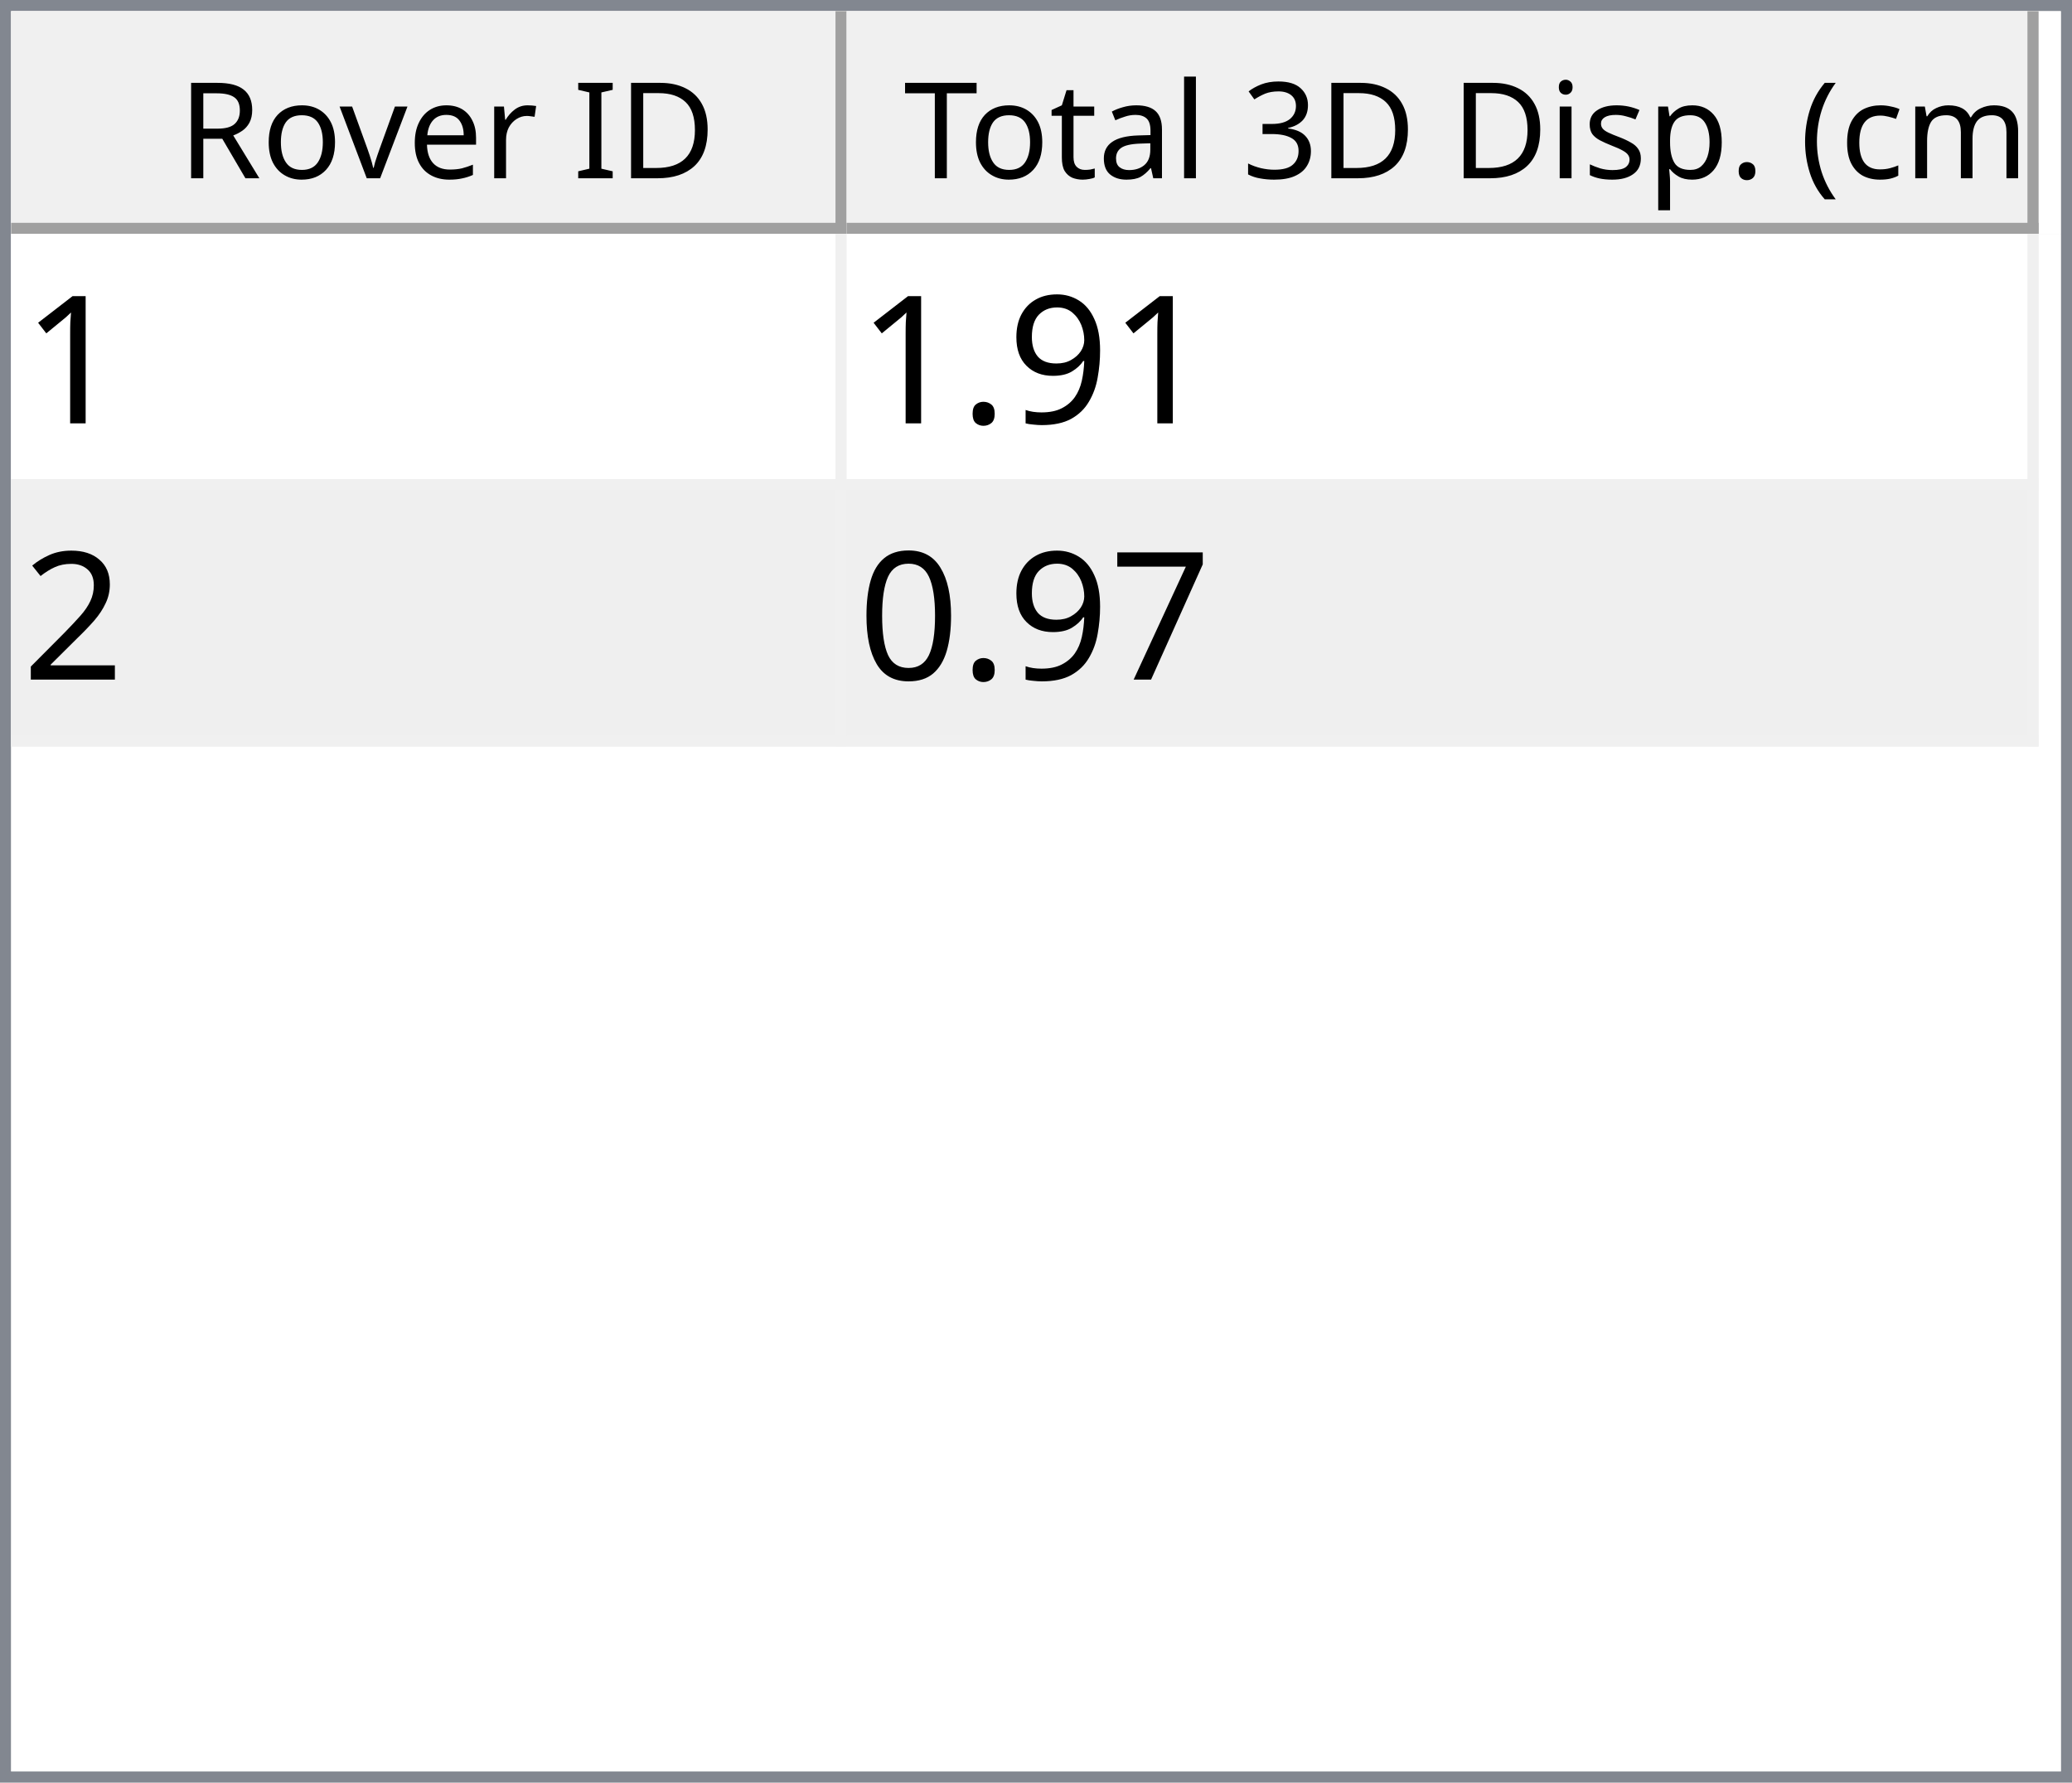
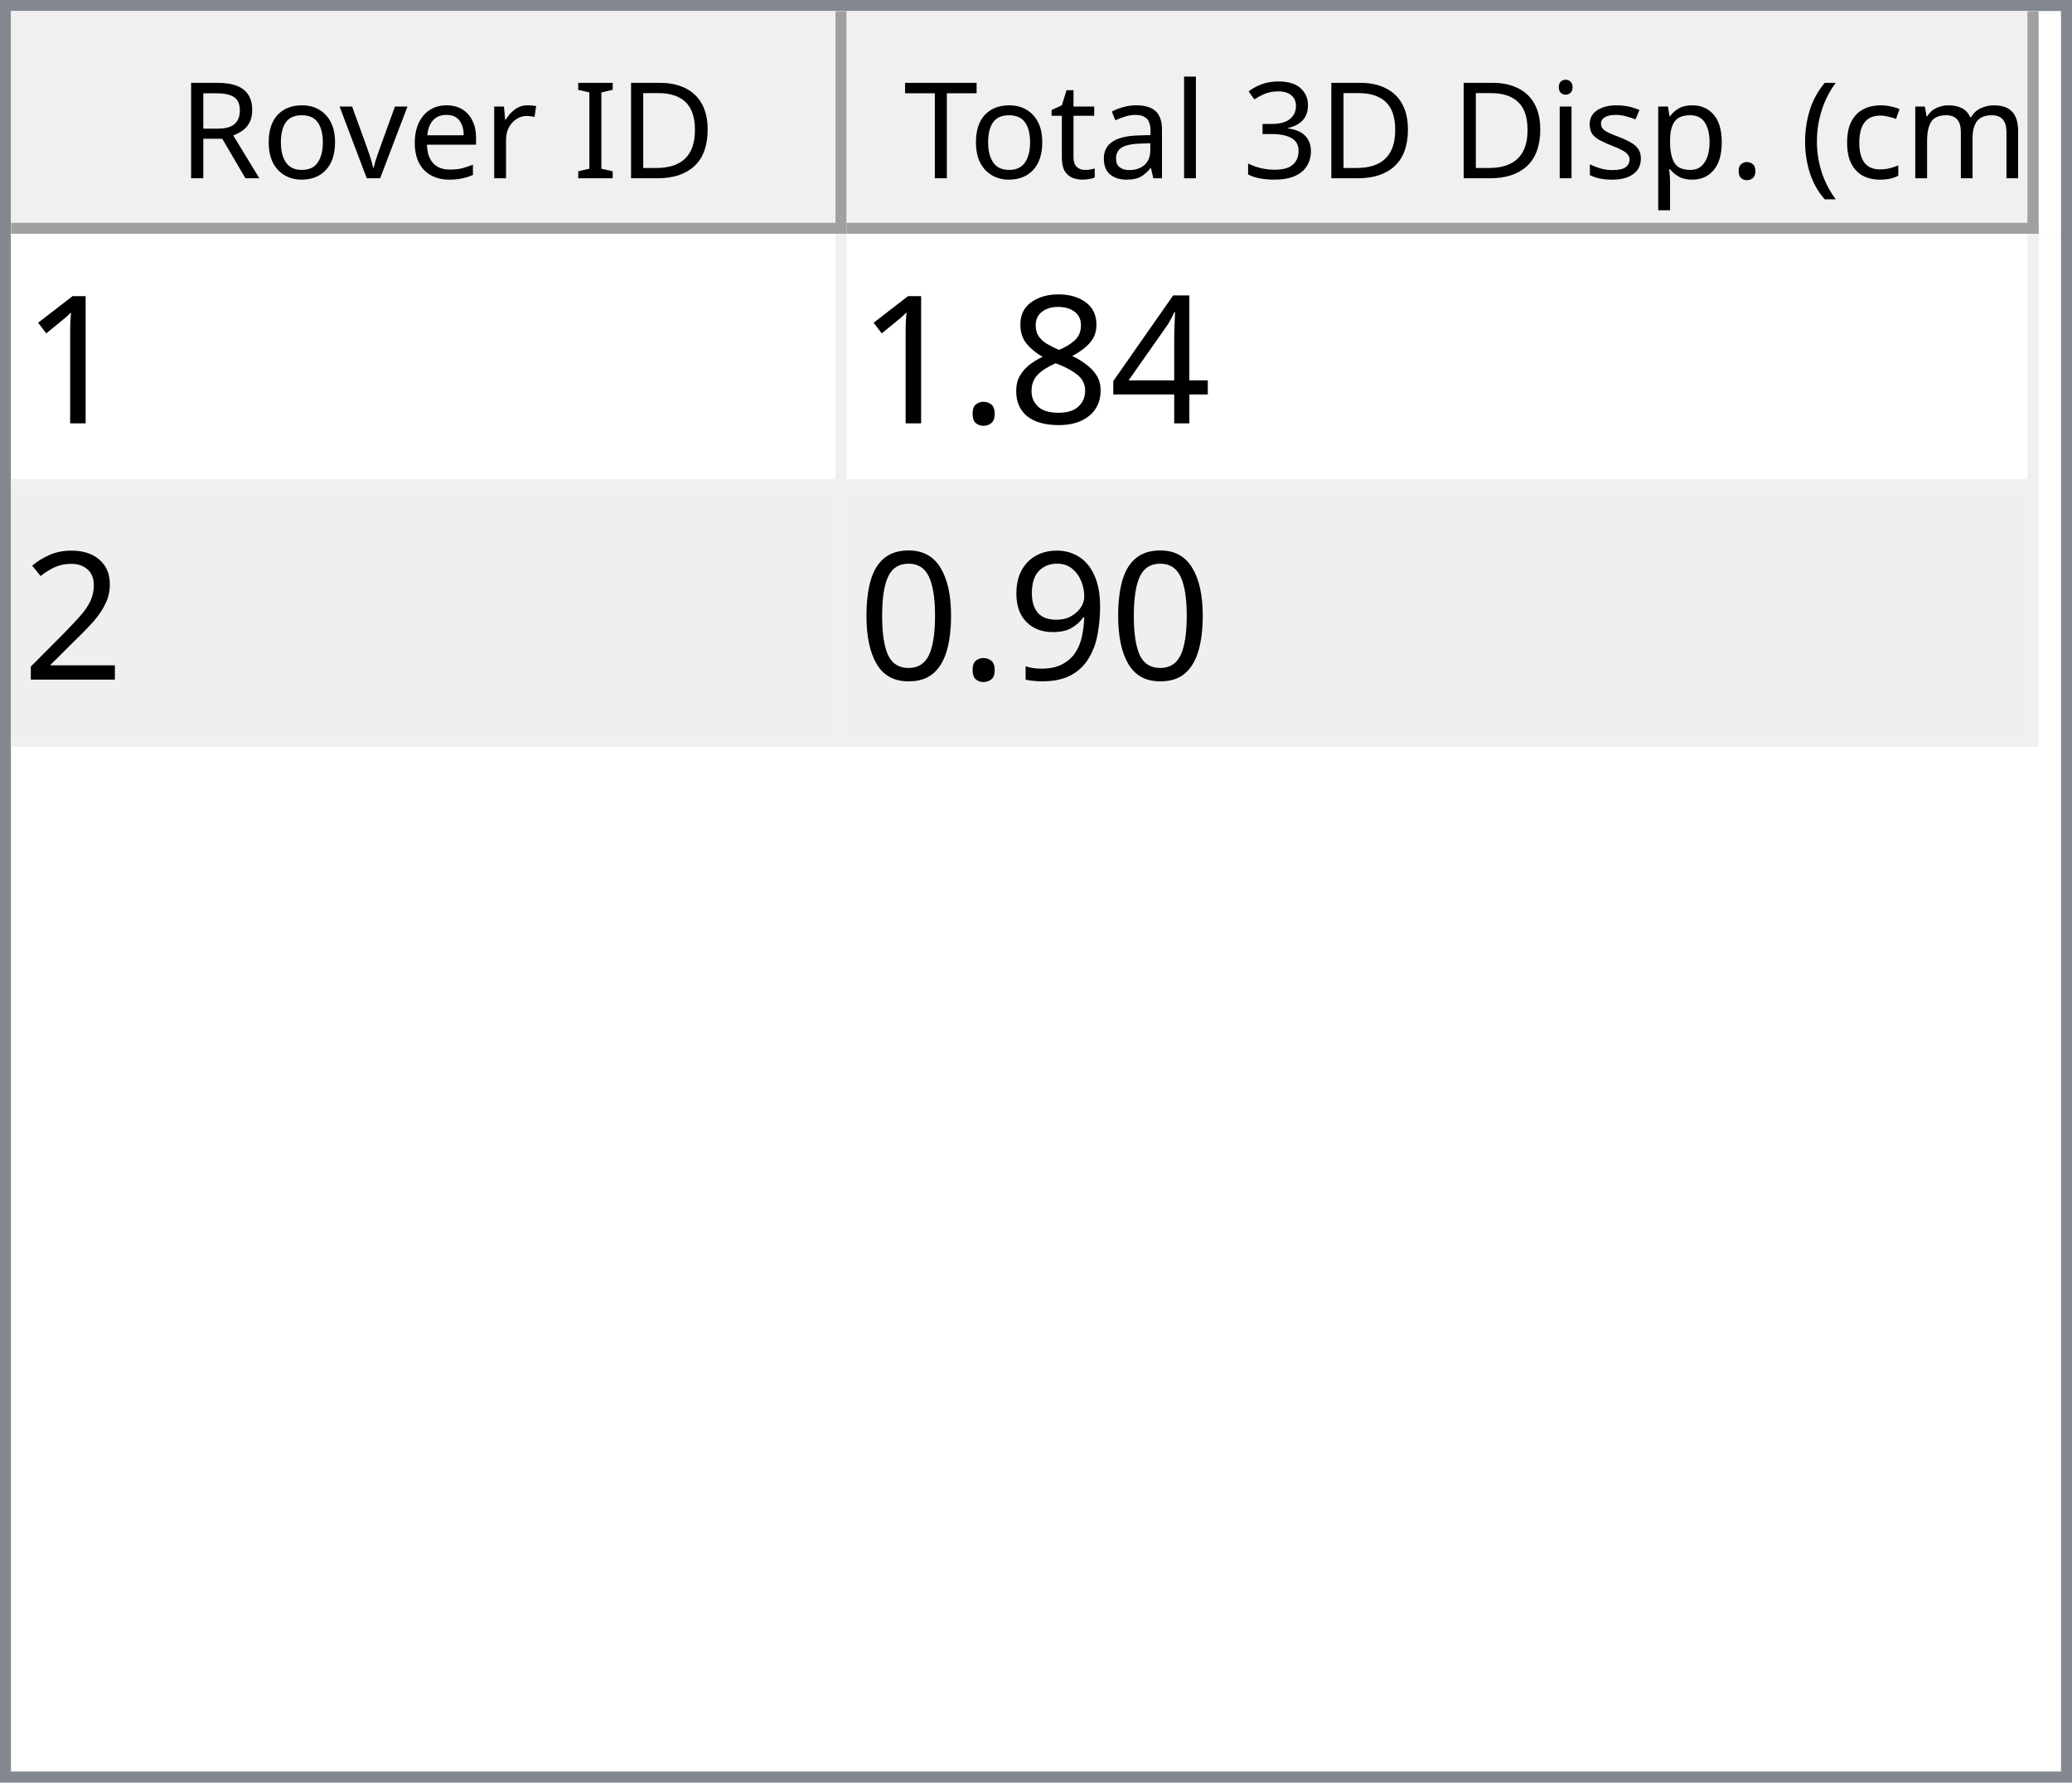
<svg xmlns="http://www.w3.org/2000/svg" style="fill-opacity:1; color-rendering:auto; color-interpolation:auto; text-rendering:auto; stroke:black; stroke-linecap:square; stroke-miterlimit:10; shape-rendering:auto; stroke-opacity:1; fill:black; stroke-dasharray:none; font-weight:normal; stroke-width:1; font-family:'Dialog'; font-style:normal; stroke-linejoin:miter; font-size:12px; stroke-dashoffset:0; image-rendering:auto;" width="186" height="160">
  <defs id="genericDefs" />
  <g>
    <defs id="defs1">
      <clipPath clipPathUnits="userSpaceOnUse" id="clipPath1">
        <path d="M0 0 L186 0 L186 160 L0 160 L0 0 Z" />
      </clipPath>
      <clipPath clipPathUnits="userSpaceOnUse" id="clipPath2">
        <path d="M0 0 L0 160 L186 160 L186 0 Z" />
      </clipPath>
      <clipPath clipPathUnits="userSpaceOnUse" id="clipPath3">
        <path d="M0 0 L0 20 L184 20 L184 0 Z" />
      </clipPath>
      <clipPath clipPathUnits="userSpaceOnUse" id="clipPath4">
        <path d="M0 0 L0 20 L75 20 L75 0 Z" />
      </clipPath>
      <clipPath clipPathUnits="userSpaceOnUse" id="clipPath5">
        <path d="M1 1 L1 19 L74 19 L74 1 Z" />
      </clipPath>
      <clipPath clipPathUnits="userSpaceOnUse" id="clipPath6">
        <path d="M0 0 L0 18 L73 18 L73 0 Z" />
      </clipPath>
      <clipPath clipPathUnits="userSpaceOnUse" id="clipPath7">
        <path d="M-0.5 -0.5 L-0.5 19.5 L74.5 19.5 L74.5 -0.5 Z" />
      </clipPath>
      <clipPath clipPathUnits="userSpaceOnUse" id="clipPath8">
        <path d="M0 0 L0 20 L107 20 L107 0 Z" />
      </clipPath>
      <clipPath clipPathUnits="userSpaceOnUse" id="clipPath9">
        <path d="M1 1 L1 19 L106 19 L106 1 Z" />
      </clipPath>
      <clipPath clipPathUnits="userSpaceOnUse" id="clipPath10">
        <path d="M0 0 L0 18 L105 18 L105 0 Z" />
      </clipPath>
      <clipPath clipPathUnits="userSpaceOnUse" id="clipPath11">
        <path d="M-0.5 -0.5 L-0.5 19.5 L106.5 19.5 L106.5 -0.5 Z" />
      </clipPath>
      <clipPath clipPathUnits="userSpaceOnUse" id="clipPath12">
        <path d="M0 0 L0 138 L184 138 L184 0 Z" />
      </clipPath>
      <clipPath clipPathUnits="userSpaceOnUse" id="clipPath13">
        <path d="M0 0 L0 46 L182 46 L182 0 Z" />
      </clipPath>
      <clipPath clipPathUnits="userSpaceOnUse" id="clipPath14">
        <path d="M-0.5 -0.5 L-0.5 45.5 L181.5 45.5 L181.5 -0.5 Z" />
      </clipPath>
      <clipPath clipPathUnits="userSpaceOnUse" id="clipPath15">
        <path d="M0 0 L0 22 L74 22 L74 0 Z" />
      </clipPath>
      <clipPath clipPathUnits="userSpaceOnUse" id="clipPath16">
        <path d="M0 0 L0 22 L106 22 L106 0 Z" />
      </clipPath>
      <font horiz-adv-x="64.551" id="font1">
        <font-face ascent="107.91" descent="25.098" units-per-em="100" style="font-style:normal; font-family:Segoe UI; font-weight:normal;" />
        <missing-glyph horiz-adv-x="64.551" d="M8.109 0 L8.109 68.266 L56.453 68.266 L56.453 0 L8.109 0 ZM15.328 7.234 L49.219 7.234 L49.219 61.031 L15.328 61.031 L15.328 7.234 Z" />
        <glyph unicode="D" horiz-adv-x="70.117" d="M9.188 0 L9.188 70.016 L28.516 70.016 Q65.531 70.016 65.531 35.891 Q65.531 19.672 55.25 9.836 Q44.969 0 27.734 0 L9.188 0 ZM17.391 62.594 L17.391 7.422 L27.828 7.422 Q41.609 7.422 49.273 14.797 Q56.938 22.172 56.938 35.688 Q56.938 62.594 28.328 62.594 L17.391 62.594 Z" />
        <glyph unicode="I" horiz-adv-x="26.611" d="M17.391 0 L9.188 0 L9.188 70.016 L17.391 70.016 L17.391 0 Z" />
        <glyph unicode=" " horiz-adv-x="27.393" d="" />
        <glyph unicode="r" horiz-adv-x="34.766" d="M34.188 41.891 Q32.078 43.5 28.125 43.5 Q23 43.5 19.555 38.672 Q16.109 33.844 16.109 25.484 L16.109 0 L8.109 0 L8.109 50 L16.109 50 L16.109 39.703 L16.312 39.703 Q18.016 44.969 21.531 47.922 Q25.047 50.875 29.391 50.875 Q32.516 50.875 34.188 50.203 L34.188 41.891 Z" />
        <glyph unicode="e" horiz-adv-x="52.295" d="M48.297 23 L12.984 23 Q13.188 14.656 17.484 10.109 Q21.781 5.562 29.297 5.562 Q37.75 5.562 44.828 11.141 L44.828 3.609 Q38.234 -1.172 27.391 -1.172 Q16.797 -1.172 10.742 5.641 Q4.688 12.453 4.688 24.812 Q4.688 36.469 11.305 43.82 Q17.922 51.172 27.734 51.172 Q37.547 51.172 42.922 44.828 Q48.297 38.484 48.297 27.203 L48.297 23 ZM40.094 29.781 Q40.047 36.719 36.75 40.578 Q33.453 44.438 27.594 44.438 Q21.922 44.438 17.969 40.383 Q14.016 36.328 13.094 29.781 L40.094 29.781 Z" />
        <glyph unicode="v" horiz-adv-x="47.9" d="M47.406 50 L27.484 0 L19.625 0 L0.688 50 L9.469 50 L22.172 13.672 Q23.578 9.672 23.922 6.688 L24.125 6.688 Q24.609 10.453 25.688 13.484 L38.969 50 L47.406 50 Z" />
        <glyph unicode="o" horiz-adv-x="58.594" d="M29 -1.172 Q17.922 -1.172 11.305 5.836 Q4.688 12.844 4.688 24.422 Q4.688 37.016 11.57 44.094 Q18.453 51.172 30.172 51.172 Q41.359 51.172 47.633 44.289 Q53.906 37.406 53.906 25.203 Q53.906 13.234 47.141 6.031 Q40.375 -1.172 29 -1.172 ZM29.594 44.438 Q21.875 44.438 17.383 39.188 Q12.891 33.938 12.891 24.703 Q12.891 15.828 17.43 10.695 Q21.969 5.562 29.594 5.562 Q37.359 5.562 41.531 10.594 Q45.703 15.625 45.703 24.906 Q45.703 34.281 41.531 39.359 Q37.359 44.438 29.594 44.438 Z" />
        <glyph unicode="R" horiz-adv-x="59.814" d="M59.375 0 L49.609 0 L37.891 19.625 Q36.281 22.359 34.766 24.289 Q33.25 26.219 31.664 27.438 Q30.078 28.656 28.25 29.219 Q26.422 29.781 24.125 29.781 L17.391 29.781 L17.391 0 L9.188 0 L9.188 70.016 L30.078 70.016 Q34.672 70.016 38.555 68.867 Q42.438 67.719 45.289 65.375 Q48.141 63.031 49.758 59.547 Q51.375 56.062 51.375 51.375 Q51.375 47.703 50.273 44.656 Q49.172 41.609 47.148 39.211 Q45.125 36.812 42.266 35.133 Q39.406 33.453 35.844 32.516 L35.844 32.328 Q37.594 31.547 38.891 30.547 Q40.188 29.547 41.359 28.18 Q42.531 26.812 43.68 25.078 Q44.828 23.344 46.234 21.047 L59.375 0 ZM17.391 62.594 L17.391 37.203 L28.516 37.203 Q31.594 37.203 34.203 38.133 Q36.812 39.062 38.719 40.797 Q40.625 42.531 41.703 45.047 Q42.781 47.562 42.781 50.688 Q42.781 56.297 39.141 59.445 Q35.5 62.594 28.609 62.594 L17.391 62.594 Z" />
        <glyph unicode=")" horiz-adv-x="30.176" d="M8.297 -15.922 L1.172 -15.922 Q16.406 2.344 16.406 26.812 Q16.406 51.469 1.078 70.016 L8.297 70.016 Q23.531 52.156 23.531 26.703 Q23.531 1.375 8.297 -15.922 Z" />
        <glyph unicode="m" horiz-adv-x="86.133" d="M79.109 0 L71.094 0 L71.094 28.719 Q71.094 37.016 68.531 40.727 Q65.969 44.438 59.906 44.438 Q54.781 44.438 51.195 39.75 Q47.609 35.062 47.609 28.516 L47.609 0 L39.594 0 L39.594 29.688 Q39.594 44.438 28.219 44.438 Q22.953 44.438 19.531 40.016 Q16.109 35.594 16.109 28.516 L16.109 0 L8.109 0 L8.109 50 L16.109 50 L16.109 42.094 L16.312 42.094 Q21.625 51.172 31.844 51.172 Q36.969 51.172 40.773 48.312 Q44.578 45.453 46 40.828 Q51.562 51.172 62.594 51.172 Q79.109 51.172 79.109 30.812 L79.109 0 Z" />
        <glyph unicode="c" horiz-adv-x="46.191" d="M42.188 2.297 Q36.422 -1.172 28.516 -1.172 Q17.828 -1.172 11.258 5.789 Q4.688 12.75 4.688 23.828 Q4.688 36.188 11.766 43.68 Q18.844 51.172 30.672 51.172 Q37.25 51.172 42.281 48.734 L42.281 40.531 Q36.719 44.438 30.375 44.438 Q22.703 44.438 17.797 38.945 Q12.891 33.453 12.891 24.516 Q12.891 15.719 17.508 10.641 Q22.125 5.562 29.891 5.562 Q36.422 5.562 42.188 9.906 L42.188 2.297 Z" />
        <glyph unicode="(" horiz-adv-x="30.176" d="M29.109 -15.922 L21.969 -15.922 Q6.844 1.375 6.844 26.703 Q6.844 52.156 21.969 70.016 L29.203 70.016 Q13.875 51.469 13.875 26.812 Q13.875 2.344 29.109 -15.922 Z" />
        <glyph unicode="." horiz-adv-x="21.68" d="M10.891 -1.078 Q8.641 -1.078 7.055 0.539 Q5.469 2.156 5.469 4.391 Q5.469 6.641 7.055 8.273 Q8.641 9.906 10.891 9.906 Q13.188 9.906 14.797 8.273 Q16.406 6.641 16.406 4.391 Q16.406 2.156 14.797 0.539 Q13.188 -1.078 10.891 -1.078 Z" />
        <glyph unicode="p" horiz-adv-x="58.789" d="M16.312 7.234 L16.109 7.234 L16.109 -23 L8.109 -23 L8.109 50 L16.109 50 L16.109 41.219 L16.312 41.219 Q22.219 51.172 33.594 51.172 Q43.266 51.172 48.688 44.461 Q54.109 37.75 54.109 26.469 Q54.109 13.922 48 6.375 Q41.891 -1.172 31.297 -1.172 Q21.578 -1.172 16.312 7.234 ZM16.109 27.391 L16.109 20.406 Q16.109 14.203 20.141 9.883 Q24.172 5.562 30.375 5.562 Q37.641 5.562 41.773 11.133 Q45.906 16.703 45.906 26.609 Q45.906 34.969 42.047 39.703 Q38.188 44.438 31.594 44.438 Q24.609 44.438 20.359 39.578 Q16.109 34.719 16.109 27.391 Z" />
        <glyph unicode="s" horiz-adv-x="42.432" d="M5.078 1.812 L5.078 10.406 Q11.625 5.562 19.484 5.562 Q30.031 5.562 30.031 12.594 Q30.031 14.594 29.125 15.992 Q28.219 17.391 26.68 18.461 Q25.141 19.531 23.07 20.383 Q21 21.234 18.609 22.172 Q15.281 23.484 12.766 24.828 Q10.25 26.172 8.57 27.859 Q6.891 29.547 6.031 31.695 Q5.172 33.844 5.172 36.719 Q5.172 40.234 6.789 42.945 Q8.406 45.656 11.086 47.484 Q13.766 49.312 17.211 50.242 Q20.656 51.172 24.312 51.172 Q30.812 51.172 35.938 48.922 L35.938 40.828 Q30.422 44.438 23.25 44.438 Q21 44.438 19.195 43.922 Q17.391 43.406 16.094 42.477 Q14.797 41.547 14.086 40.258 Q13.375 38.969 13.375 37.406 Q13.375 35.453 14.086 34.133 Q14.797 32.812 16.164 31.789 Q17.531 30.766 19.484 29.938 Q21.438 29.109 23.922 28.125 Q27.25 26.859 29.883 25.516 Q32.516 24.172 34.375 22.484 Q36.234 20.797 37.234 18.602 Q38.234 16.406 38.234 13.375 Q38.234 9.672 36.602 6.938 Q34.969 4.203 32.234 2.398 Q29.5 0.594 25.93 -0.289 Q22.359 -1.172 18.453 -1.172 Q10.75 -1.172 5.078 1.812 Z" />
        <glyph unicode="i" horiz-adv-x="24.219" d="M12.203 62.703 Q10.062 62.703 8.547 64.164 Q7.031 65.625 7.031 67.875 Q7.031 70.125 8.547 71.609 Q10.062 73.094 12.203 73.094 Q14.406 73.094 15.945 71.609 Q17.484 70.125 17.484 67.875 Q17.484 65.719 15.945 64.211 Q14.406 62.703 12.203 62.703 ZM16.109 0 L8.109 0 L8.109 50 L16.109 50 L16.109 0 Z" />
        <glyph unicode="3" horiz-adv-x="53.906" d="M46.531 19.828 Q46.531 15.094 44.75 11.211 Q42.969 7.328 39.719 4.57 Q36.469 1.812 31.93 0.297 Q27.391 -1.219 21.922 -1.219 Q11.922 -1.219 6 2.594 L6 11.188 Q13.094 5.609 22.219 5.609 Q25.875 5.609 28.828 6.539 Q31.781 7.469 33.906 9.227 Q36.031 10.984 37.18 13.477 Q38.328 15.969 38.328 19.094 Q38.328 32.812 18.797 32.812 L12.984 32.812 L12.984 39.594 L18.5 39.594 Q35.797 39.594 35.797 52.484 Q35.797 64.406 22.609 64.406 Q15.188 64.406 8.688 59.422 L8.688 67.188 Q15.375 71.188 24.609 71.188 Q29 71.188 32.57 69.969 Q36.141 68.75 38.68 66.555 Q41.219 64.359 42.609 61.281 Q44 58.203 44 54.5 Q44 40.672 30.031 36.719 L30.031 36.531 Q33.594 36.141 36.625 34.797 Q39.656 33.453 41.852 31.305 Q44.047 29.156 45.289 26.25 Q46.531 23.344 46.531 19.828 Z" />
        <glyph unicode="l" horiz-adv-x="24.219" d="M16.109 0 L8.109 0 L8.109 74.031 L16.109 74.031 L16.109 0 Z" />
        <glyph unicode="a" horiz-adv-x="50.879" d="M43.891 0 L35.891 0 L35.891 7.812 L35.688 7.812 Q30.469 -1.172 20.312 -1.172 Q12.844 -1.172 8.617 2.781 Q4.391 6.734 4.391 13.281 Q4.391 27.297 20.906 29.594 L35.891 31.688 Q35.891 44.438 25.594 44.438 Q16.547 44.438 9.281 38.281 L9.281 46.484 Q16.656 51.172 26.266 51.172 Q43.891 51.172 43.891 32.516 L43.891 0 ZM35.891 25.297 L23.828 23.641 Q18.266 22.859 15.43 20.875 Q12.594 18.891 12.594 13.875 Q12.594 10.203 15.211 7.883 Q17.828 5.562 22.172 5.562 Q28.125 5.562 32.008 9.742 Q35.891 13.922 35.891 20.312 L35.891 25.297 Z" />
        <glyph unicode="t" horiz-adv-x="33.887" d="M31.297 0.484 Q28.469 -1.078 23.828 -1.078 Q10.688 -1.078 10.688 13.578 L10.688 43.172 L2.094 43.172 L2.094 50 L10.688 50 L10.688 62.203 L18.703 64.797 L18.703 50 L31.297 50 L31.297 43.172 L18.703 43.172 L18.703 14.984 Q18.703 9.969 20.414 7.82 Q22.125 5.672 26.078 5.672 Q29.109 5.672 31.297 7.328 L31.297 0.484 Z" />
        <glyph unicode="T" horiz-adv-x="52.393" d="M50.594 62.594 L30.375 62.594 L30.375 0 L22.172 0 L22.172 62.594 L2 62.594 L2 70.016 L50.594 70.016 L50.594 62.594 Z" />
      </font>
      <font horiz-adv-x="75.0" id="font2">
        <font-face ascent="100.537" descent="21.973" units-per-em="100" style="font-style:normal; font-family:sans-serif; font-weight:normal;" />
        <missing-glyph horiz-adv-x="75.0" d="M12.5 0 L12.5 62.5 L62.5 62.5 L62.5 0 L12.5 0 ZM14.062 1.562 L60.938 1.562 L60.938 60.938 L14.062 60.938 L14.062 1.562 Z" />
        <glyph unicode="1" horiz-adv-x="55.615" d="M37.25 0 L28.469 0 L28.469 56 Q25.297 52.984 20.141 49.953 Q14.984 46.922 10.891 45.406 L10.891 53.906 Q18.266 57.375 23.781 62.305 Q29.297 67.234 31.594 71.875 L37.25 71.875 L37.25 0 Z" />
-         <glyph unicode="9" horiz-adv-x="55.615" d="M5.469 16.547 L13.922 17.328 Q14.984 11.375 18.016 8.688 Q21.047 6 25.781 6 Q29.828 6 32.883 7.859 Q35.938 9.719 37.891 12.82 Q39.844 15.922 41.164 21.195 Q42.484 26.469 42.484 31.938 Q42.484 32.516 42.438 33.688 Q39.797 29.5 35.234 26.883 Q30.672 24.266 25.344 24.266 Q16.453 24.266 10.305 30.711 Q4.156 37.156 4.156 47.703 Q4.156 58.594 10.578 65.234 Q17 71.875 26.656 71.875 Q33.641 71.875 39.43 68.117 Q45.219 64.359 48.219 57.398 Q51.219 50.438 51.219 37.25 Q51.219 23.531 48.242 15.406 Q45.266 7.281 39.383 3.031 Q33.5 -1.219 25.594 -1.219 Q17.188 -1.219 11.867 3.445 Q6.547 8.109 5.469 16.547 ZM41.453 48.141 Q41.453 55.719 37.43 60.156 Q33.406 64.594 27.734 64.594 Q21.875 64.594 17.531 59.812 Q13.188 55.031 13.188 47.406 Q13.188 40.578 17.312 36.305 Q21.438 32.031 27.484 32.031 Q33.594 32.031 37.523 36.305 Q41.453 40.578 41.453 48.141 Z" />
+         <glyph unicode="4" horiz-adv-x="55.615" d="M32.328 0 L32.328 17.141 L1.266 17.141 L1.266 25.203 L33.938 71.578 L41.109 71.578 L41.109 25.203 L50.781 25.203 L50.781 17.141 L41.109 17.141 L41.109 0 L32.328 0 ZM32.328 25.203 L32.328 57.469 L9.906 25.203 L32.328 25.203 Z" />
+         <glyph unicode="8" horiz-adv-x="55.615" d="M17.672 38.812 Q12.203 40.828 9.57 44.539 Q6.938 48.25 6.938 53.422 Q6.938 61.234 12.555 66.555 Q18.172 71.875 27.484 71.875 Q36.859 71.875 42.578 66.43 Q48.297 60.984 48.297 53.172 Q48.297 48.188 45.68 44.508 Q43.062 40.828 37.75 38.812 Q44.344 36.672 47.781 31.883 Q51.219 27.094 51.219 20.453 Q51.219 11.281 44.727 5.031 Q38.234 -1.219 27.641 -1.219 Q17.047 -1.219 10.547 5.055 Q4.047 11.328 4.047 20.703 Q4.047 27.688 7.594 32.398 Q11.141 37.109 17.672 38.812 ZM15.922 53.719 Q15.922 48.641 19.195 45.414 Q22.469 42.188 27.688 42.188 Q32.766 42.188 36.016 45.383 Q39.266 48.578 39.266 53.219 Q39.266 58.062 35.914 61.359 Q32.562 64.656 27.594 64.656 Q22.562 64.656 19.242 61.43 Q15.922 58.203 15.922 53.719 ZM13.094 20.656 Q13.094 16.891 14.875 13.375 Q16.656 9.859 20.172 7.93 Q23.688 6 27.734 6 Q34.031 6 38.133 10.055 Q42.234 14.109 42.234 20.359 Q42.234 26.703 38.016 30.859 Q33.797 35.016 27.438 35.016 Q21.234 35.016 17.164 30.914 Q13.094 26.812 13.094 20.656 Z" />
        <glyph unicode="." horiz-adv-x="27.783" d="M9.078 0 L9.078 10.016 L19.094 10.016 L19.094 0 L9.078 0 Z" />
        <glyph unicode="2" horiz-adv-x="55.615" d="M50.344 8.453 L50.344 0 L3.031 0 Q2.938 3.172 4.047 6.109 Q5.859 10.938 9.836 15.625 Q13.812 20.312 21.344 26.469 Q33.016 36.031 37.117 41.625 Q41.219 47.219 41.219 52.203 Q41.219 57.422 37.477 61.008 Q33.734 64.594 27.734 64.594 Q21.391 64.594 17.578 60.789 Q13.766 56.984 13.719 50.25 L4.688 51.172 Q5.609 61.281 11.664 66.578 Q17.719 71.875 27.938 71.875 Q38.234 71.875 44.242 66.164 Q50.25 60.453 50.25 52 Q50.25 47.703 48.492 43.555 Q46.734 39.406 42.656 34.812 Q38.578 30.219 29.109 22.219 Q21.188 15.578 18.945 13.211 Q16.703 10.844 15.234 8.453 L50.344 8.453 Z" />
-         <glyph unicode="7" horiz-adv-x="55.615" d="M4.734 62.203 L4.734 70.656 L51.078 70.656 L51.078 63.812 Q44.234 56.547 37.523 44.484 Q30.812 32.422 27.156 19.672 Q24.516 10.688 23.781 0 L14.75 0 Q14.891 8.453 18.062 20.414 Q21.234 32.375 27.172 43.484 Q33.109 54.594 39.797 62.203 L4.734 62.203 Z" />
+         <glyph unicode="9" horiz-adv-x="55.615" d="M5.469 16.547 L13.922 17.328 Q14.984 11.375 18.016 8.688 Q21.047 6 25.781 6 Q29.828 6 32.883 7.859 Q35.938 9.719 37.891 12.82 Q39.844 15.922 41.164 21.195 Q42.484 26.469 42.484 31.938 Q42.484 32.516 42.438 33.688 Q39.797 29.5 35.234 26.883 Q30.672 24.266 25.344 24.266 Q16.453 24.266 10.305 30.711 Q4.156 37.156 4.156 47.703 Q4.156 58.594 10.578 65.234 Q17 71.875 26.656 71.875 Q33.641 71.875 39.43 68.117 Q45.219 64.359 48.219 57.398 Q51.219 50.438 51.219 37.25 Q51.219 23.531 48.242 15.406 Q45.266 7.281 39.383 3.031 Q33.5 -1.219 25.594 -1.219 Q17.188 -1.219 11.867 3.445 Q6.547 8.109 5.469 16.547 ZM41.453 48.141 Q41.453 55.719 37.43 60.156 Q33.406 64.594 27.734 64.594 Q21.875 64.594 17.531 59.812 Q13.188 55.031 13.188 47.406 Q13.188 40.578 17.312 36.305 Q21.438 32.031 27.484 32.031 Q33.594 32.031 37.523 36.305 Q41.453 40.578 41.453 48.141 Z" />
        <glyph unicode="0" horiz-adv-x="55.615" d="M4.156 35.297 Q4.156 48 6.766 55.742 Q9.375 63.484 14.523 67.68 Q19.672 71.875 27.484 71.875 Q33.25 71.875 37.594 69.555 Q41.938 67.234 44.773 62.867 Q47.609 58.5 49.219 52.227 Q50.828 45.953 50.828 35.297 Q50.828 22.703 48.242 14.969 Q45.656 7.234 40.508 3.008 Q35.359 -1.219 27.484 -1.219 Q17.141 -1.219 11.234 6.203 Q4.156 15.141 4.156 35.297 ZM13.188 35.297 Q13.188 17.672 17.312 11.836 Q21.438 6 27.484 6 Q33.547 6 37.672 11.859 Q41.797 17.719 41.797 35.297 Q41.797 52.984 37.672 58.789 Q33.547 64.594 27.391 64.594 Q21.344 64.594 17.719 59.469 Q13.188 52.938 13.188 35.297 Z" />
      </font>
    </defs>
    <g style="fill:white; stroke:white;">
      <rect x="0" y="0" width="186" style="clip-path:url(#clipPath1); stroke:none;" height="160" />
    </g>
    <g style="fill:white; text-rendering:optimizeSpeed; color-rendering:optimizeSpeed; image-rendering:optimizeSpeed; shape-rendering:crispEdges; stroke:white; color-interpolation:sRGB;">
      <rect x="0" width="186" height="160" y="0" style="stroke:none;" />
      <path style="stroke:none;" d="M0 160 L186 160 L186 0 L0 0 Z" />
    </g>
    <g style="fill:rgb(240,240,240); font-family:'Segoe UI'; stroke:rgb(240,240,240);">
      <rect x="0" y="0" width="186" style="clip-path:url(#clipPath2); stroke:none;" height="160" />
    </g>
    <g style="fill:rgb(130,135,144); font-family:'Segoe UI'; stroke:rgb(130,135,144);">
      <path d="M0 0 L186 0 L186 160 L0 160 L0 0 ZM1 1 L185 1 L185 159 L1 159 L1 1 Z" style="fill-rule:evenodd; clip-path:url(#clipPath2); stroke:none;" />
    </g>
    <g style="fill:white; font-family:'Segoe UI'; stroke:white;" transform="translate(1,1)">
      <rect x="0" y="0" width="184" style="clip-path:url(#clipPath3); stroke:none;" height="20" />
    </g>
    <g style="fill:rgb(240,240,240); font-family:'Segoe UI'; stroke:rgb(240,240,240);" transform="translate(1,1)">
      <rect x="0" y="0" width="75" style="clip-path:url(#clipPath4); stroke:none;" height="20" />
    </g>
    <g style="font-family:'Segoe UI';" transform="translate(2,2)">
      <text x="14" xml:space="preserve" y="14" style="clip-path:url(#clipPath6); stroke:none;">Rover ID</text>
    </g>
    <g style="fill:rgb(160,160,160); font-family:'Segoe UI'; stroke:rgb(160,160,160); stroke-linejoin:bevel;" transform="translate(1.5,1.5)">
      <line x1="74" x2="74" y1="0" style="fill:none; clip-path:url(#clipPath7);" y2="19" />
    </g>
    <g style="fill:rgb(160,160,160); font-family:'Segoe UI'; stroke:rgb(160,160,160); stroke-linejoin:bevel;" transform="matrix(1,0,0,1,1,1) translate(0.5,0.5)">
      <line x1="0" x2="74" y1="19" style="fill:none; clip-path:url(#clipPath7);" y2="19" />
    </g>
    <g style="fill:rgb(240,240,240); font-family:'Segoe UI'; stroke:rgb(240,240,240);" transform="translate(76,1)">
      <rect x="0" y="0" width="107" style="clip-path:url(#clipPath8); stroke:none;" height="20" />
    </g>
    <g style="font-family:'Segoe UI';" transform="translate(77,2)">
      <text x="1" xml:space="preserve" y="14" style="clip-path:url(#clipPath10); stroke:none;"> Total 3D Disp. (cm)</text>
    </g>
    <g style="fill:rgb(160,160,160); font-family:'Segoe UI'; stroke:rgb(160,160,160); stroke-linejoin:bevel;" transform="translate(76.5,1.5)">
      <line x1="106" x2="106" y1="0" style="fill:none; clip-path:url(#clipPath11);" y2="19" />
    </g>
    <g style="fill:rgb(160,160,160); font-family:'Segoe UI'; stroke:rgb(160,160,160); stroke-linejoin:bevel;" transform="matrix(1,0,0,1,76,1) translate(0.5,0.5)">
      <line x1="0" x2="106" y1="19" style="fill:none; clip-path:url(#clipPath11);" y2="19" />
    </g>
    <g style="fill:white; font-family:'Segoe UI'; stroke:white;" transform="translate(1,21)">
      <rect x="0" y="0" width="184" style="clip-path:url(#clipPath12); stroke:none;" height="138" />
    </g>
    <g style="fill:rgb(240,240,240); font-size:16px; font-family:sans-serif; stroke:rgb(240,240,240);" transform="translate(1,21)">
      <rect x="0" y="0" width="182" style="clip-path:url(#clipPath13); stroke:none;" height="46" />
      <line transform="translate(0.5,0.5)" x1="0" x2="181" y1="22" style="clip-path:url(#clipPath14); fill:none; stroke-linejoin:bevel;" y2="22" />
    </g>
    <g transform="matrix(1,0,0,1,1,21) translate(0.5,0.5)" style="fill:rgb(240,240,240); font-size:16px; font-family:sans-serif; stroke:rgb(240,240,240); stroke-linejoin:bevel;">
      <line x1="0" x2="181" y1="45" style="fill:none; clip-path:url(#clipPath14);" y2="45" />
    </g>
    <g transform="matrix(1,0,0,1,1,21) translate(0.5,0.5)" style="fill:rgb(240,240,240); font-size:16px; font-family:sans-serif; stroke:rgb(240,240,240); stroke-linejoin:bevel;">
      <line x1="74" x2="74" y1="0" style="fill:none; clip-path:url(#clipPath14);" y2="45" />
    </g>
    <g transform="matrix(1,0,0,1,1,21) translate(0.5,0.5)" style="fill:rgb(240,240,240); font-size:16px; font-family:sans-serif; stroke:rgb(240,240,240); stroke-linejoin:bevel;">
      <line x1="181" x2="181" y1="0" style="fill:none; clip-path:url(#clipPath14);" y2="45" />
    </g>
    <g style="fill:white; font-size:16px; font-family:sans-serif; stroke:white;" transform="matrix(1,0,0,1,1,21)">
      <rect x="0" y="0" width="74" style="clip-path:url(#clipPath15); stroke:none;" height="22" />
      <text x="1" y="17" style="fill:black; clip-path:url(#clipPath15); stroke:none;" xml:space="preserve">1</text>
    </g>
    <g style="fill:white; font-size:16px; font-family:sans-serif; stroke:white;" transform="matrix(1,0,0,1,1,21) translate(75,0)">
      <rect x="0" y="0" width="106" style="clip-path:url(#clipPath16); stroke:none;" height="22" />
-       <text x="1" y="17" style="fill:black; clip-path:url(#clipPath16); stroke:none;" xml:space="preserve">1.91</text>
+       <text x="1" y="17" style="fill:black; clip-path:url(#clipPath16); stroke:none;" xml:space="preserve">1.84</text>
    </g>
    <g style="fill:rgb(239,239,239); font-size:16px; font-family:sans-serif; stroke:rgb(239,239,239);" transform="matrix(1,0,0,1,1,21) translate(0,23)">
      <rect x="0" y="0" width="74" style="clip-path:url(#clipPath15); stroke:none;" height="22" />
      <text x="1" y="17" style="fill:black; clip-path:url(#clipPath15); stroke:none;" xml:space="preserve">2</text>
    </g>
    <g style="fill:rgb(239,239,239); font-size:16px; font-family:sans-serif; stroke:rgb(239,239,239);" transform="matrix(1,0,0,1,1,21) translate(75,23)">
      <rect x="0" y="0" width="106" style="clip-path:url(#clipPath16); stroke:none;" height="22" />
-       <text x="1" y="17" style="fill:black; clip-path:url(#clipPath16); stroke:none;" xml:space="preserve">0.97</text>
+       <text x="1" y="17" style="fill:black; clip-path:url(#clipPath16); stroke:none;" xml:space="preserve">0.90</text>
    </g>
  </g>
</svg>
